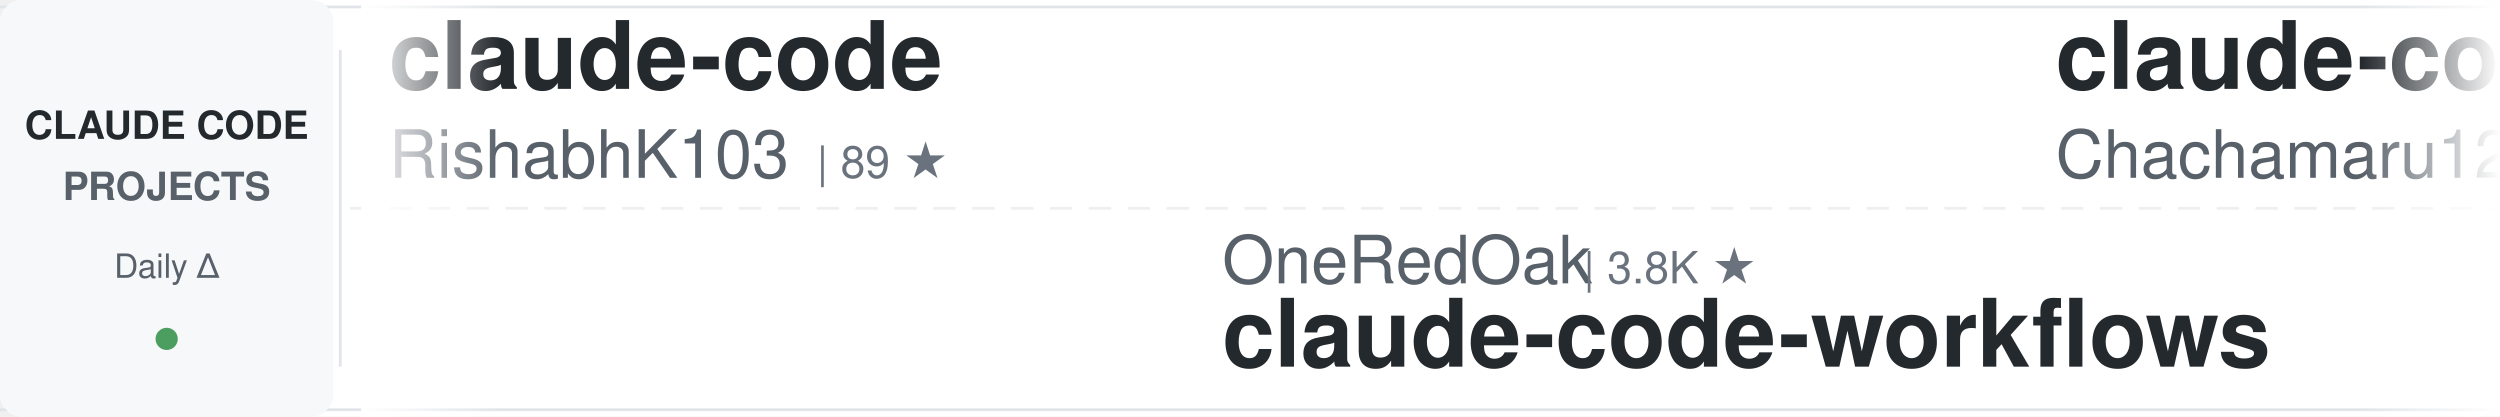
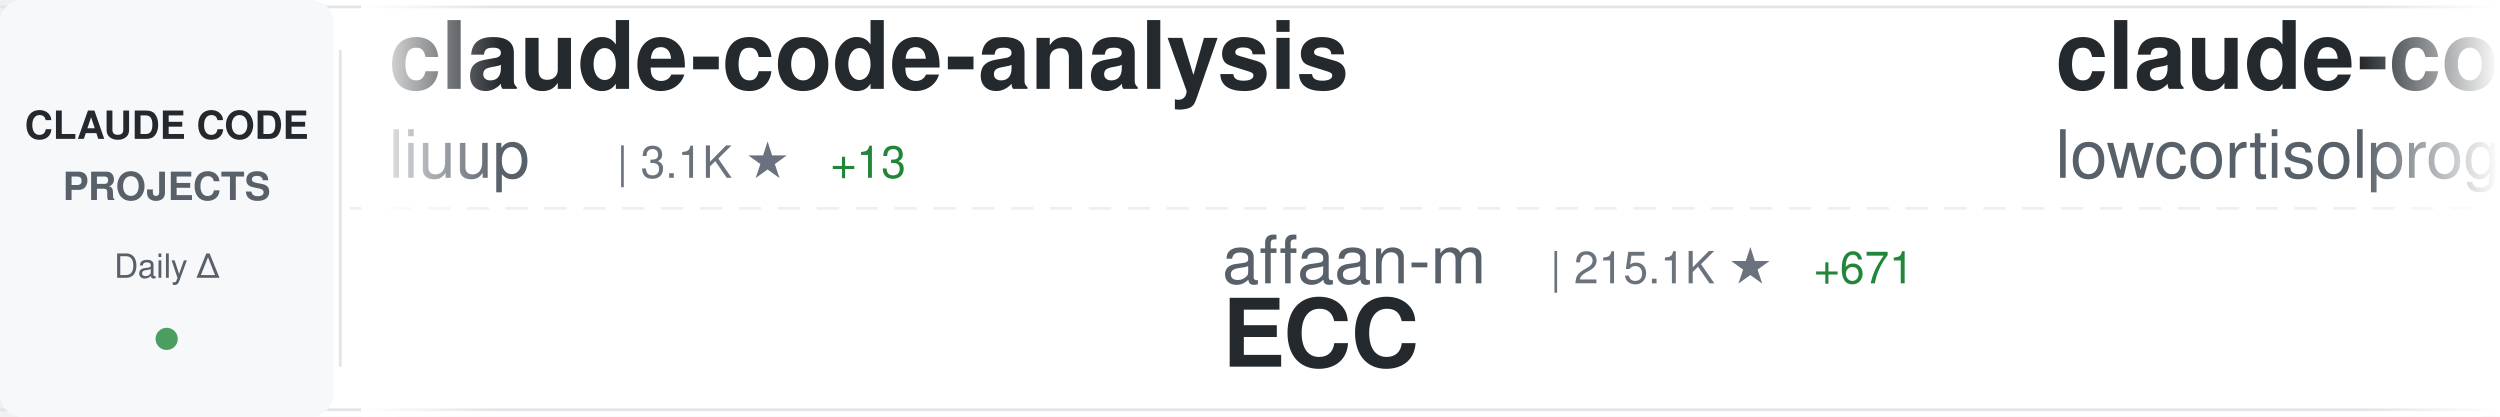
<svg xmlns="http://www.w3.org/2000/svg" width="900" height="150">
  <defs>
    <linearGradient id="awesomeLeftFade" x1="0%" y1="0%" x2="100%" y2="0%">
      <stop offset="0%" style="stop-color:#ffffff;stop-opacity:1" />
      <stop offset="100%" style="stop-color:#ffffff;stop-opacity:0" />
    </linearGradient>
    <linearGradient id="awesomeRightFade" x1="0%" y1="0%" x2="100%" y2="0%">
      <stop offset="0%" style="stop-color:#ffffff;stop-opacity:0" />
      <stop offset="100%" style="stop-color:#ffffff;stop-opacity:1" />
    </linearGradient>
  </defs>
  <rect width="900" height="150" fill="#ffffff" rx="8" />
  <rect x="0" y="2" width="900" height="1" fill="#e1e4e8" />
  <rect x="0" y="147" width="900" height="1" fill="#e1e4e8" />
  <line x1="0" y1="75" x2="900" y2="75" stroke="#e1e4e8" stroke-width="1" stroke-dasharray="8 6" opacity="0.6" />
  <rect x="0" y="0" width="120" height="150" fill="#f6f8fa" rx="8" />
  <text x="60" y="50" font-family="-apple-system, BlinkMacSystemFont, 'Segoe UI', Helvetica, Arial, sans-serif" font-size="14" font-weight="600" fill="#24292e" text-anchor="middle">CLAUDE CODE</text>
  <text x="60" y="72" font-family="-apple-system, BlinkMacSystemFont, 'Segoe UI', Helvetica, Arial, sans-serif" font-size="14" font-weight="600" fill="#586069" text-anchor="middle">PROJECTS</text>
  <text x="60" y="100" font-family="-apple-system, BlinkMacSystemFont, 'Segoe UI', Helvetica, Arial, sans-serif" font-size="12" font-weight="500" fill="#586069" text-anchor="middle">Daily Δ</text>
  <circle cx="60" cy="122" r="4" fill="#22863a" opacity="0.8" />
  <rect x="122" y="18" width="1" height="114" fill="#e1e4e8" />
  <clipPath id="awesomeTickerClip">
    <rect x="130" y="0" width="770" height="150" />
  </clipPath>
  <g clip-path="url(#awesomeTickerClip)">
    <g id="awesomeTickerItems">
      <animateTransform attributeName="transform" attributeType="XML" type="translate" from="0 0" to="-3000 0" dur="54s" repeatCount="indefinite" />
      <g transform="translate(0, 0)">
-         <text x="140" y="32" font-family="-apple-system, BlinkMacSystemFont, 'Segoe UI', Helvetica, Arial, sans-serif" font-size="34" font-weight="600" fill="#24292e">claude-code</text>
-         <text x="140" y="64" font-family="-apple-system, BlinkMacSystemFont, 'Segoe UI', Helvetica, Arial, sans-serif" font-size="24" font-weight="400" fill="#586069">RishabhK103</text>
-         <text x="294" y="64" font-family="-apple-system, BlinkMacSystemFont, 'Segoe UI', Helvetica, Arial, sans-serif" font-size="16" font-weight="500" fill="#6a737d">| 89 ★</text>
+         <text x="140" y="32" font-family="-apple-system, BlinkMacSystemFont, 'Segoe UI', Helvetica, Arial, sans-serif" font-size="34" font-weight="600" fill="#24292e">claude-code-analysis</text>
+         <text x="140" y="64" font-family="-apple-system, BlinkMacSystemFont, 'Segoe UI', Helvetica, Arial, sans-serif" font-size="24" font-weight="400" fill="#586069">liuup</text>
+         <text x="222" y="64" font-family="-apple-system, BlinkMacSystemFont, 'Segoe UI', Helvetica, Arial, sans-serif" font-size="16" font-weight="500" fill="#6a737d">| 3.1K ★</text>
+         <text x="299" y="64" font-family="-apple-system, BlinkMacSystemFont, 'Segoe UI', Helvetica, Arial, sans-serif" font-size="16" font-weight="500" fill="#22863a"> +13</text>
      </g>
      <g transform="translate(300, 0)">
-         <text x="140" y="102" font-family="-apple-system, BlinkMacSystemFont, 'Segoe UI', Helvetica, Arial, sans-serif" font-size="24" font-weight="400" fill="#586069">OneRedOak</text>
-         <text x="270" y="102" font-family="-apple-system, BlinkMacSystemFont, 'Segoe UI', Helvetica, Arial, sans-serif" font-size="16" font-weight="500" fill="#6a737d">| 3.8K ★</text>
-         <text x="140" y="132" font-family="-apple-system, BlinkMacSystemFont, 'Segoe UI', Helvetica, Arial, sans-serif" font-size="34" font-weight="600" fill="#24292e">claude-code-workflows</text>
+         <text x="140" y="102" font-family="-apple-system, BlinkMacSystemFont, 'Segoe UI', Helvetica, Arial, sans-serif" font-size="24" font-weight="400" fill="#586069">affaan-m</text>
+         <text x="258" y="102" font-family="-apple-system, BlinkMacSystemFont, 'Segoe UI', Helvetica, Arial, sans-serif" font-size="16" font-weight="500" fill="#6a737d">| 215.1K ★</text>
+         <text x="353" y="102" font-family="-apple-system, BlinkMacSystemFont, 'Segoe UI', Helvetica, Arial, sans-serif" font-size="16" font-weight="500" fill="#22863a"> +671</text>
+         <text x="140" y="132" font-family="-apple-system, BlinkMacSystemFont, 'Segoe UI', Helvetica, Arial, sans-serif" font-size="34" font-weight="600" fill="#24292e">ECC</text>
      </g>
      <g transform="translate(600, 0)">
-         <text x="140" y="32" font-family="-apple-system, BlinkMacSystemFont, 'Segoe UI', Helvetica, Arial, sans-serif" font-size="34" font-weight="600" fill="#24292e">claude-code-harness</text>
-         <text x="140" y="64" font-family="-apple-system, BlinkMacSystemFont, 'Segoe UI', Helvetica, Arial, sans-serif" font-size="24" font-weight="400" fill="#586069">Chachamaru127</text>
-         <text x="318" y="64" font-family="-apple-system, BlinkMacSystemFont, 'Segoe UI', Helvetica, Arial, sans-serif" font-size="16" font-weight="500" fill="#6a737d">| 2.7K ★</text>
-         <text x="395" y="64" font-family="-apple-system, BlinkMacSystemFont, 'Segoe UI', Helvetica, Arial, sans-serif" font-size="16" font-weight="500" fill="#22863a"> +21</text>
+         <text x="140" y="32" font-family="-apple-system, BlinkMacSystemFont, 'Segoe UI', Helvetica, Arial, sans-serif" font-size="34" font-weight="600" fill="#24292e">claude-code</text>
+         <text x="140" y="64" font-family="-apple-system, BlinkMacSystemFont, 'Segoe UI', Helvetica, Arial, sans-serif" font-size="24" font-weight="400" fill="#586069">lowcortisolprogrammer</text>
+         <text x="414" y="64" font-family="-apple-system, BlinkMacSystemFont, 'Segoe UI', Helvetica, Arial, sans-serif" font-size="16" font-weight="500" fill="#6a737d">| 172 ★</text>
      </g>
      <g transform="translate(900, 0)">
+         <text x="140" y="102" font-family="-apple-system, BlinkMacSystemFont, 'Segoe UI', Helvetica, Arial, sans-serif" font-size="24" font-weight="400" fill="#586069">RishabhK103</text>
+         <text x="294" y="102" font-family="-apple-system, BlinkMacSystemFont, 'Segoe UI', Helvetica, Arial, sans-serif" font-size="16" font-weight="500" fill="#6a737d">| 89 ★</text>
+         <text x="140" y="132" font-family="-apple-system, BlinkMacSystemFont, 'Segoe UI', Helvetica, Arial, sans-serif" font-size="34" font-weight="600" fill="#24292e">claude-code</text>
+       </g>
+       <g transform="translate(1200, 0)">
+         <text x="140" y="32" font-family="-apple-system, BlinkMacSystemFont, 'Segoe UI', Helvetica, Arial, sans-serif" font-size="34" font-weight="600" fill="#24292e">claude-code-rust</text>
+         <text x="140" y="64" font-family="-apple-system, BlinkMacSystemFont, 'Segoe UI', Helvetica, Arial, sans-serif" font-size="24" font-weight="400" fill="#586069">lorryjovens-hub</text>
+         <text x="342" y="64" font-family="-apple-system, BlinkMacSystemFont, 'Segoe UI', Helvetica, Arial, sans-serif" font-size="16" font-weight="500" fill="#6a737d">| 1.6K ★</text>
+         <text x="419" y="64" font-family="-apple-system, BlinkMacSystemFont, 'Segoe UI', Helvetica, Arial, sans-serif" font-size="16" font-weight="500" fill="#22863a"> +1</text>
+       </g>
+       <g transform="translate(1500, 0)">
        <text x="140" y="102" font-family="-apple-system, BlinkMacSystemFont, 'Segoe UI', Helvetica, Arial, sans-serif" font-size="24" font-weight="400" fill="#586069">anthropics</text>
        <text x="282" y="102" font-family="-apple-system, BlinkMacSystemFont, 'Segoe UI', Helvetica, Arial, sans-serif" font-size="16" font-weight="500" fill="#6a737d">| 5.2K ★</text>
-         <text x="359" y="102" font-family="-apple-system, BlinkMacSystemFont, 'Segoe UI', Helvetica, Arial, sans-serif" font-size="16" font-weight="500" fill="#22863a"> +11</text>
+         <text x="359" y="102" font-family="-apple-system, BlinkMacSystemFont, 'Segoe UI', Helvetica, Arial, sans-serif" font-size="16" font-weight="500" fill="#22863a"> +9</text>
        <text x="140" y="132" font-family="-apple-system, BlinkMacSystemFont, 'Segoe UI', Helvetica, Arial, sans-serif" font-size="34" font-weight="600" fill="#24292e">claude-code-security-rev...</text>
      </g>
-       <g transform="translate(1200, 0)">
-         <text x="140" y="32" font-family="-apple-system, BlinkMacSystemFont, 'Segoe UI', Helvetica, Arial, sans-serif" font-size="34" font-weight="600" fill="#24292e">claude-code-showcase</text>
-         <text x="140" y="64" font-family="-apple-system, BlinkMacSystemFont, 'Segoe UI', Helvetica, Arial, sans-serif" font-size="24" font-weight="400" fill="#586069">ChrisWiles</text>
-         <text x="282" y="64" font-family="-apple-system, BlinkMacSystemFont, 'Segoe UI', Helvetica, Arial, sans-serif" font-size="16" font-weight="500" fill="#6a737d">| 6.0K ★</text>
-         <text x="359" y="64" font-family="-apple-system, BlinkMacSystemFont, 'Segoe UI', Helvetica, Arial, sans-serif" font-size="16" font-weight="500" fill="#22863a"> +1</text>
-       </g>
-       <g transform="translate(1500, 0)">
-         <text x="140" y="102" font-family="-apple-system, BlinkMacSystemFont, 'Segoe UI', Helvetica, Arial, sans-serif" font-size="24" font-weight="400" fill="#586069">Maciek-roboblog</text>
-         <text x="342" y="102" font-family="-apple-system, BlinkMacSystemFont, 'Segoe UI', Helvetica, Arial, sans-serif" font-size="16" font-weight="500" fill="#6a737d">| 8.2K ★</text>
-         <text x="419" y="102" font-family="-apple-system, BlinkMacSystemFont, 'Segoe UI', Helvetica, Arial, sans-serif" font-size="16" font-weight="500" fill="#22863a"> +5</text>
-         <text x="140" y="132" font-family="-apple-system, BlinkMacSystemFont, 'Segoe UI', Helvetica, Arial, sans-serif" font-size="34" font-weight="600" fill="#24292e">Claude-Code-Usage-Monito...</text>
-       </g>
      <g transform="translate(1800, 0)">
-         <text x="140" y="32" font-family="-apple-system, BlinkMacSystemFont, 'Segoe UI', Helvetica, Arial, sans-serif" font-size="34" font-weight="600" fill="#24292e">pi-vs-claude-code</text>
-         <text x="140" y="64" font-family="-apple-system, BlinkMacSystemFont, 'Segoe UI', Helvetica, Arial, sans-serif" font-size="24" font-weight="400" fill="#586069">disler</text>
-         <text x="234" y="64" font-family="-apple-system, BlinkMacSystemFont, 'Segoe UI', Helvetica, Arial, sans-serif" font-size="16" font-weight="500" fill="#6a737d">| 1.4K ★</text>
-         <text x="311" y="64" font-family="-apple-system, BlinkMacSystemFont, 'Segoe UI', Helvetica, Arial, sans-serif" font-size="16" font-weight="500" fill="#22863a"> +4</text>
+         <text x="140" y="32" font-family="-apple-system, BlinkMacSystemFont, 'Segoe UI', Helvetica, Arial, sans-serif" font-size="34" font-weight="600" fill="#24292e">claude-code</text>
+         <text x="140" y="64" font-family="-apple-system, BlinkMacSystemFont, 'Segoe UI', Helvetica, Arial, sans-serif" font-size="24" font-weight="400" fill="#586069">Onewon</text>
+         <text x="234" y="64" font-family="-apple-system, BlinkMacSystemFont, 'Segoe UI', Helvetica, Arial, sans-serif" font-size="16" font-weight="500" fill="#6a737d">| 182 ★</text>
      </g>
      <g transform="translate(2100, 0)">
-         <text x="140" y="102" font-family="-apple-system, BlinkMacSystemFont, 'Segoe UI', Helvetica, Arial, sans-serif" font-size="24" font-weight="400" fill="#586069">mehmoodosman</text>
-         <text x="306" y="102" font-family="-apple-system, BlinkMacSystemFont, 'Segoe UI', Helvetica, Arial, sans-serif" font-size="16" font-weight="500" fill="#6a737d">| 167 ★</text>
-         <text x="140" y="132" font-family="-apple-system, BlinkMacSystemFont, 'Segoe UI', Helvetica, Arial, sans-serif" font-size="34" font-weight="600" fill="#24292e">claude-code</text>
+         <text x="140" y="102" font-family="-apple-system, BlinkMacSystemFont, 'Segoe UI', Helvetica, Arial, sans-serif" font-size="24" font-weight="400" fill="#586069">luongnv89</text>
+         <text x="270" y="102" font-family="-apple-system, BlinkMacSystemFont, 'Segoe UI', Helvetica, Arial, sans-serif" font-size="16" font-weight="500" fill="#6a737d">| 37.1K ★</text>
+         <text x="356" y="102" font-family="-apple-system, BlinkMacSystemFont, 'Segoe UI', Helvetica, Arial, sans-serif" font-size="16" font-weight="500" fill="#22863a"> +90</text>
+         <text x="140" y="132" font-family="-apple-system, BlinkMacSystemFont, 'Segoe UI', Helvetica, Arial, sans-serif" font-size="34" font-weight="600" fill="#24292e">claude-howto</text>
      </g>
      <g transform="translate(2400, 0)">
-         <text x="140" y="32" font-family="-apple-system, BlinkMacSystemFont, 'Segoe UI', Helvetica, Arial, sans-serif" font-size="34" font-weight="600" fill="#24292e">claude-code</text>
-         <text x="140" y="64" font-family="-apple-system, BlinkMacSystemFont, 'Segoe UI', Helvetica, Arial, sans-serif" font-size="24" font-weight="400" fill="#586069">Tinkeringg-Lab</text>
-         <text x="330" y="64" font-family="-apple-system, BlinkMacSystemFont, 'Segoe UI', Helvetica, Arial, sans-serif" font-size="16" font-weight="500" fill="#6a737d">| 206 ★</text>
+         <text x="140" y="32" font-family="-apple-system, BlinkMacSystemFont, 'Segoe UI', Helvetica, Arial, sans-serif" font-size="34" font-weight="600" fill="#24292e">claude-code-spec-workflo...</text>
+         <text x="140" y="64" font-family="-apple-system, BlinkMacSystemFont, 'Segoe UI', Helvetica, Arial, sans-serif" font-size="24" font-weight="400" fill="#586069">Pimzino</text>
+         <text x="246" y="64" font-family="-apple-system, BlinkMacSystemFont, 'Segoe UI', Helvetica, Arial, sans-serif" font-size="16" font-weight="500" fill="#6a737d">| 3.8K ★</text>
      </g>
      <g transform="translate(2700, 0)">
-         <text x="140" y="102" font-family="-apple-system, BlinkMacSystemFont, 'Segoe UI', Helvetica, Arial, sans-serif" font-size="24" font-weight="400" fill="#586069">VineeTagarwaL-code</text>
-         <text x="378" y="102" font-family="-apple-system, BlinkMacSystemFont, 'Segoe UI', Helvetica, Arial, sans-serif" font-size="16" font-weight="500" fill="#6a737d">| 276 ★</text>
-         <text x="140" y="132" font-family="-apple-system, BlinkMacSystemFont, 'Segoe UI', Helvetica, Arial, sans-serif" font-size="34" font-weight="600" fill="#24292e">claude-code</text>
+         <text x="140" y="102" font-family="-apple-system, BlinkMacSystemFont, 'Segoe UI', Helvetica, Arial, sans-serif" font-size="24" font-weight="400" fill="#586069">huangjia2019</text>
+         <text x="306" y="102" font-family="-apple-system, BlinkMacSystemFont, 'Segoe UI', Helvetica, Arial, sans-serif" font-size="16" font-weight="500" fill="#6a737d">| 830 ★</text>
+         <text x="374" y="102" font-family="-apple-system, BlinkMacSystemFont, 'Segoe UI', Helvetica, Arial, sans-serif" font-size="16" font-weight="500" fill="#22863a"> +1</text>
+         <text x="140" y="132" font-family="-apple-system, BlinkMacSystemFont, 'Segoe UI', Helvetica, Arial, sans-serif" font-size="34" font-weight="600" fill="#24292e">claude-code-engineering</text>
      </g>
      <g transform="translate(3000, 0)">
-         <text x="140" y="32" font-family="-apple-system, BlinkMacSystemFont, 'Segoe UI', Helvetica, Arial, sans-serif" font-size="34" font-weight="600" fill="#24292e">claude-code</text>
-         <text x="140" y="64" font-family="-apple-system, BlinkMacSystemFont, 'Segoe UI', Helvetica, Arial, sans-serif" font-size="24" font-weight="400" fill="#586069">RishabhK103</text>
-         <text x="294" y="64" font-family="-apple-system, BlinkMacSystemFont, 'Segoe UI', Helvetica, Arial, sans-serif" font-size="16" font-weight="500" fill="#6a737d">| 89 ★</text>
+         <text x="140" y="32" font-family="-apple-system, BlinkMacSystemFont, 'Segoe UI', Helvetica, Arial, sans-serif" font-size="34" font-weight="600" fill="#24292e">claude-code-analysis</text>
+         <text x="140" y="64" font-family="-apple-system, BlinkMacSystemFont, 'Segoe UI', Helvetica, Arial, sans-serif" font-size="24" font-weight="400" fill="#586069">liuup</text>
+         <text x="222" y="64" font-family="-apple-system, BlinkMacSystemFont, 'Segoe UI', Helvetica, Arial, sans-serif" font-size="16" font-weight="500" fill="#6a737d">| 3.1K ★</text>
+         <text x="299" y="64" font-family="-apple-system, BlinkMacSystemFont, 'Segoe UI', Helvetica, Arial, sans-serif" font-size="16" font-weight="500" fill="#22863a"> +13</text>
      </g>
      <g transform="translate(3300, 0)">
-         <text x="140" y="102" font-family="-apple-system, BlinkMacSystemFont, 'Segoe UI', Helvetica, Arial, sans-serif" font-size="24" font-weight="400" fill="#586069">OneRedOak</text>
-         <text x="270" y="102" font-family="-apple-system, BlinkMacSystemFont, 'Segoe UI', Helvetica, Arial, sans-serif" font-size="16" font-weight="500" fill="#6a737d">| 3.8K ★</text>
-         <text x="140" y="132" font-family="-apple-system, BlinkMacSystemFont, 'Segoe UI', Helvetica, Arial, sans-serif" font-size="34" font-weight="600" fill="#24292e">claude-code-workflows</text>
+         <text x="140" y="102" font-family="-apple-system, BlinkMacSystemFont, 'Segoe UI', Helvetica, Arial, sans-serif" font-size="24" font-weight="400" fill="#586069">affaan-m</text>
+         <text x="258" y="102" font-family="-apple-system, BlinkMacSystemFont, 'Segoe UI', Helvetica, Arial, sans-serif" font-size="16" font-weight="500" fill="#6a737d">| 215.1K ★</text>
+         <text x="353" y="102" font-family="-apple-system, BlinkMacSystemFont, 'Segoe UI', Helvetica, Arial, sans-serif" font-size="16" font-weight="500" fill="#22863a"> +671</text>
+         <text x="140" y="132" font-family="-apple-system, BlinkMacSystemFont, 'Segoe UI', Helvetica, Arial, sans-serif" font-size="34" font-weight="600" fill="#24292e">ECC</text>
      </g>
      <g transform="translate(3600, 0)">
-         <text x="140" y="32" font-family="-apple-system, BlinkMacSystemFont, 'Segoe UI', Helvetica, Arial, sans-serif" font-size="34" font-weight="600" fill="#24292e">claude-code-harness</text>
-         <text x="140" y="64" font-family="-apple-system, BlinkMacSystemFont, 'Segoe UI', Helvetica, Arial, sans-serif" font-size="24" font-weight="400" fill="#586069">Chachamaru127</text>
-         <text x="318" y="64" font-family="-apple-system, BlinkMacSystemFont, 'Segoe UI', Helvetica, Arial, sans-serif" font-size="16" font-weight="500" fill="#6a737d">| 2.7K ★</text>
-         <text x="395" y="64" font-family="-apple-system, BlinkMacSystemFont, 'Segoe UI', Helvetica, Arial, sans-serif" font-size="16" font-weight="500" fill="#22863a"> +21</text>
+         <text x="140" y="32" font-family="-apple-system, BlinkMacSystemFont, 'Segoe UI', Helvetica, Arial, sans-serif" font-size="34" font-weight="600" fill="#24292e">claude-code</text>
+         <text x="140" y="64" font-family="-apple-system, BlinkMacSystemFont, 'Segoe UI', Helvetica, Arial, sans-serif" font-size="24" font-weight="400" fill="#586069">lowcortisolprogrammer</text>
+         <text x="414" y="64" font-family="-apple-system, BlinkMacSystemFont, 'Segoe UI', Helvetica, Arial, sans-serif" font-size="16" font-weight="500" fill="#6a737d">| 172 ★</text>
      </g>
      <g transform="translate(3900, 0)">
-         <text x="140" y="102" font-family="-apple-system, BlinkMacSystemFont, 'Segoe UI', Helvetica, Arial, sans-serif" font-size="24" font-weight="400" fill="#586069">anthropics</text>
-         <text x="282" y="102" font-family="-apple-system, BlinkMacSystemFont, 'Segoe UI', Helvetica, Arial, sans-serif" font-size="16" font-weight="500" fill="#6a737d">| 5.2K ★</text>
-         <text x="359" y="102" font-family="-apple-system, BlinkMacSystemFont, 'Segoe UI', Helvetica, Arial, sans-serif" font-size="16" font-weight="500" fill="#22863a"> +11</text>
-         <text x="140" y="132" font-family="-apple-system, BlinkMacSystemFont, 'Segoe UI', Helvetica, Arial, sans-serif" font-size="34" font-weight="600" fill="#24292e">claude-code-security-rev...</text>
+         <text x="140" y="102" font-family="-apple-system, BlinkMacSystemFont, 'Segoe UI', Helvetica, Arial, sans-serif" font-size="24" font-weight="400" fill="#586069">RishabhK103</text>
+         <text x="294" y="102" font-family="-apple-system, BlinkMacSystemFont, 'Segoe UI', Helvetica, Arial, sans-serif" font-size="16" font-weight="500" fill="#6a737d">| 89 ★</text>
+         <text x="140" y="132" font-family="-apple-system, BlinkMacSystemFont, 'Segoe UI', Helvetica, Arial, sans-serif" font-size="34" font-weight="600" fill="#24292e">claude-code</text>
      </g>
    </g>
  </g>
  <rect x="130" y="0" width="50" height="150" fill="url(#awesomeLeftFade)" />
  <rect x="850" y="0" width="50" height="150" fill="url(#awesomeRightFade)" />
</svg>
